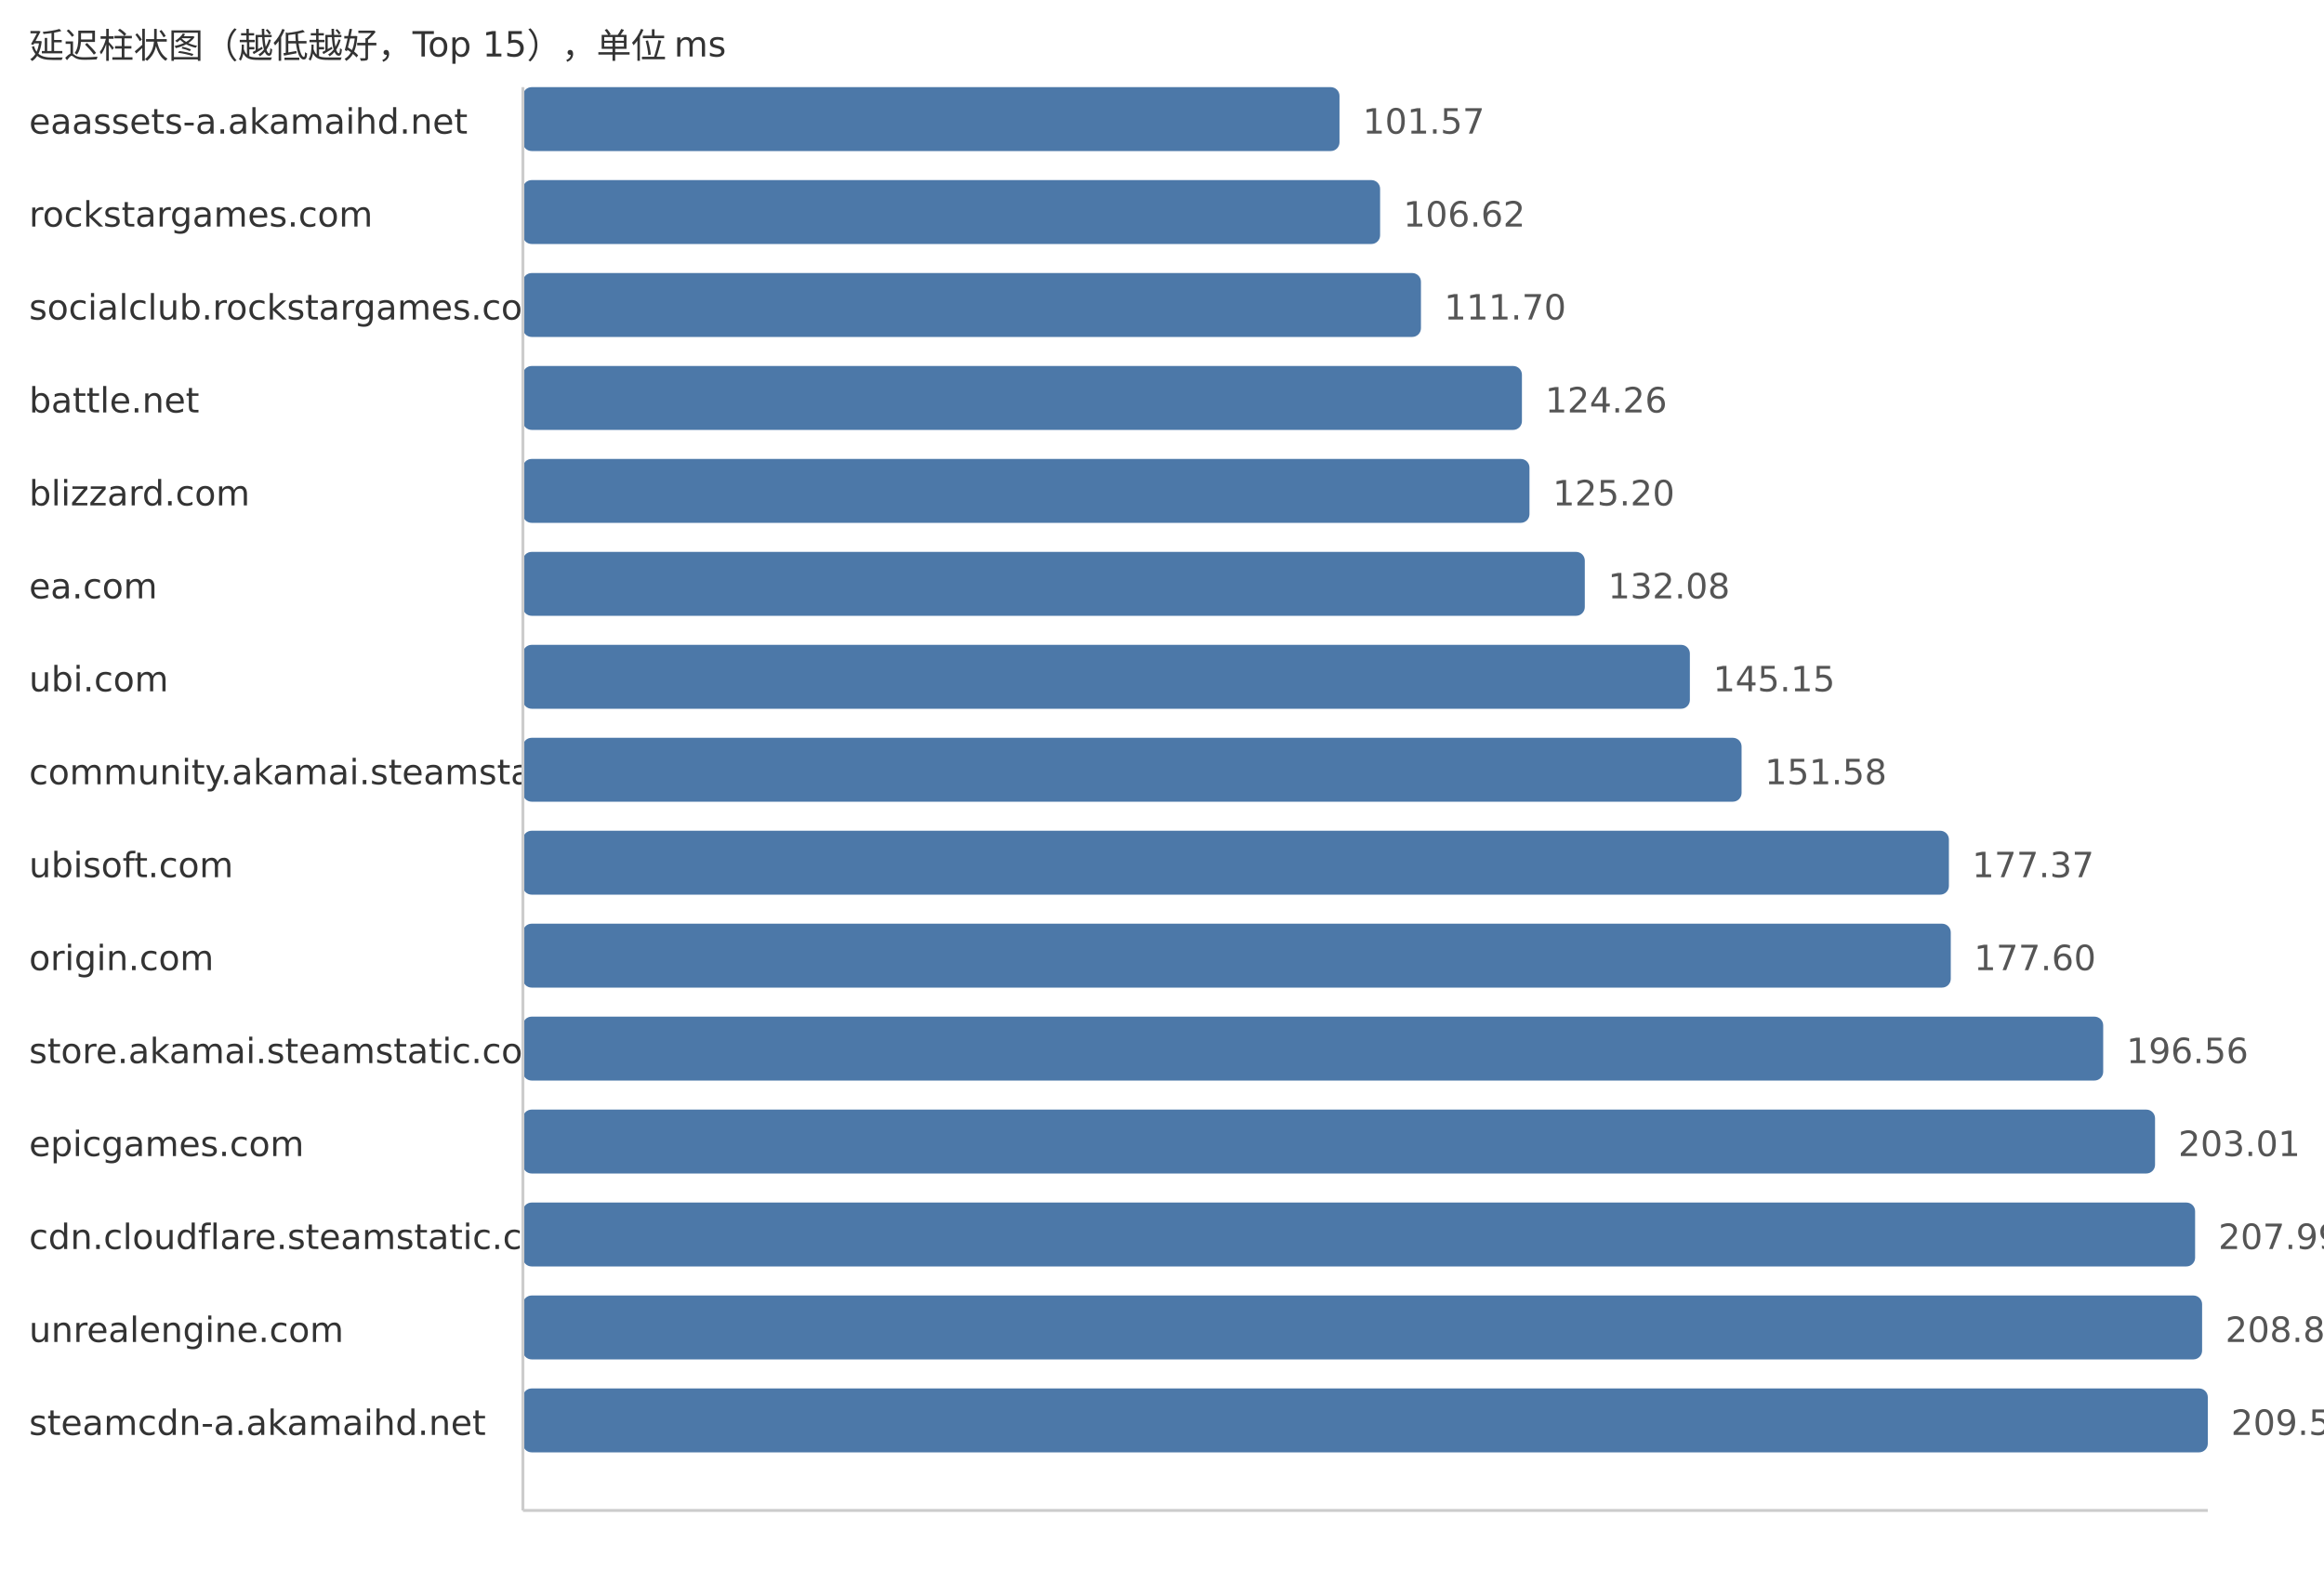
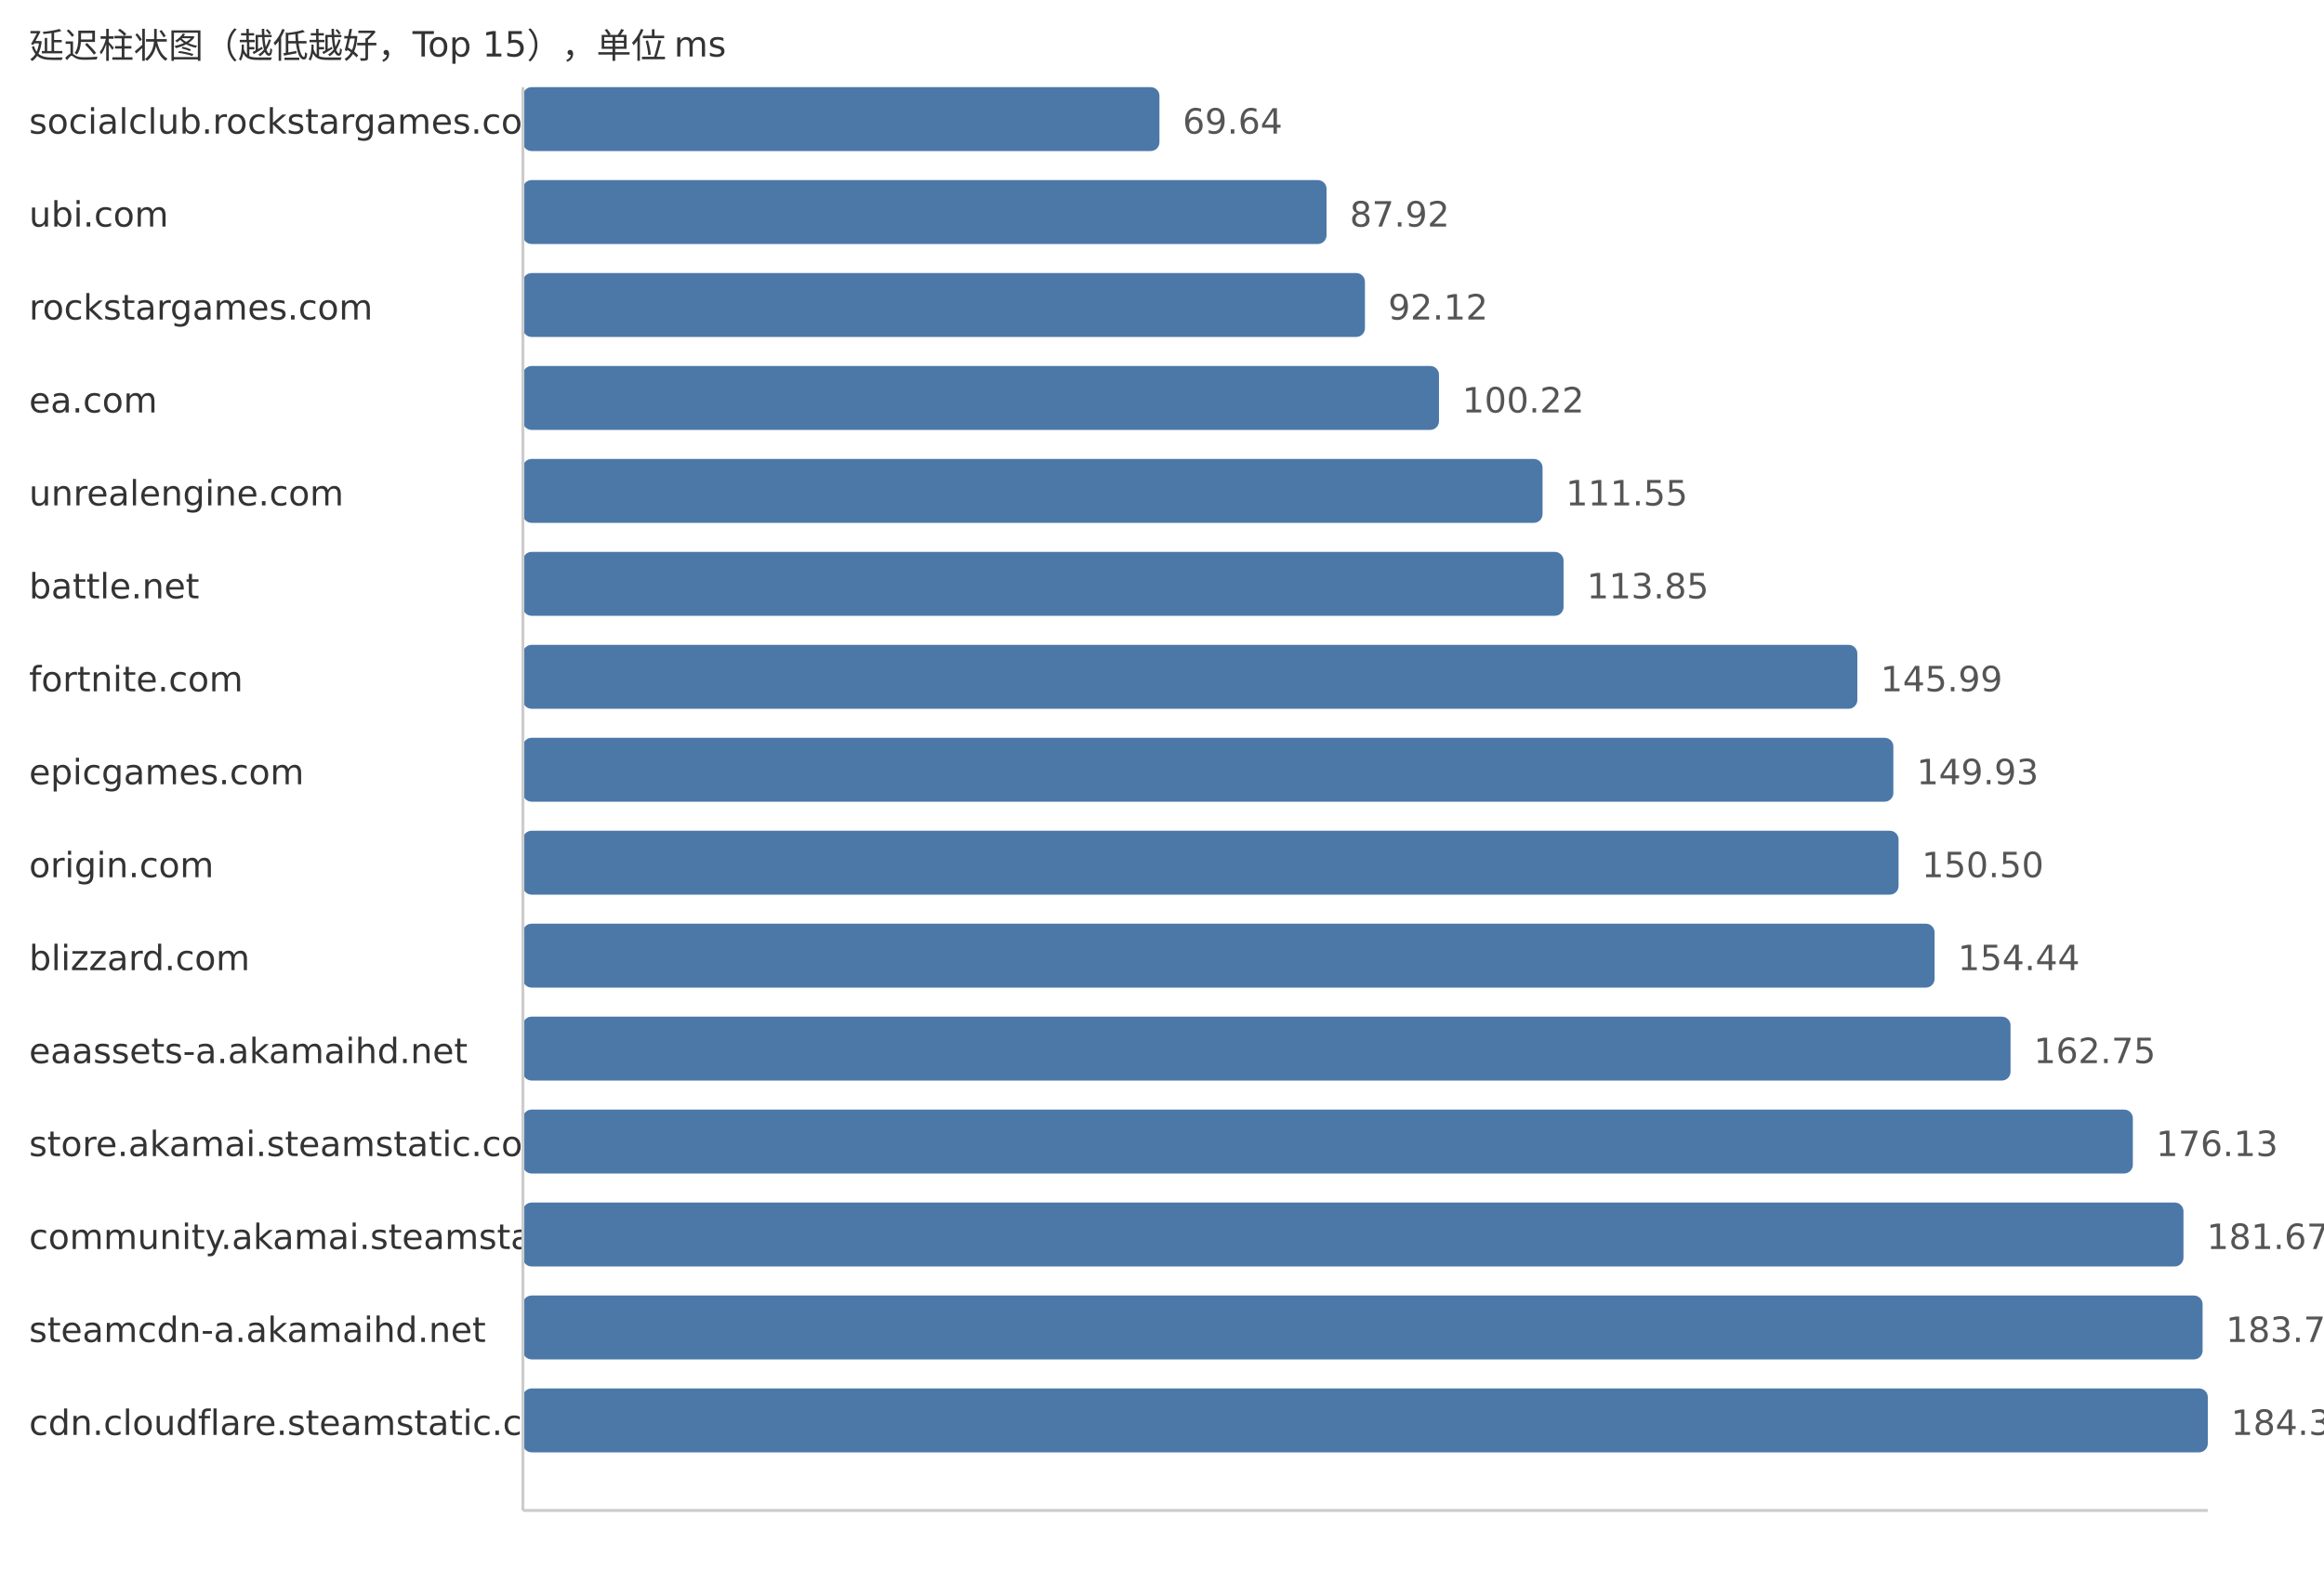
<svg xmlns="http://www.w3.org/2000/svg" width="800" height="540">
  <style> .label{font-family:DejaVu Sans,Verdana,Geneva,sans-serif;font-size:12px;fill:#333} .value{font-family:DejaVu Sans,Verdana,Geneva,sans-serif;font-size:12px;fill:#555} </style>
  <text x="10" y="20" class="label">延迟柱状图（越低越好，Top 15），单位 ms</text>
-   <text x="10" y="46" class="label">eaassets-a.akamaihd.net</text>
-   <rect x="180" y="30" width="281.1" height="22" fill="#4c78a8" rx="3" />
-   <text x="469.1" y="46" class="value">101.57</text>
-   <text x="10" y="78" class="label">rockstargames.com</text>
-   <rect x="180" y="62" width="295.08" height="22" fill="#4c78a8" rx="3" />
-   <text x="483.08" y="78" class="value">106.62</text>
-   <text x="10" y="110" class="label">socialclub.rockstargames.com</text>
-   <rect x="180" y="94" width="309.14" height="22" fill="#4c78a8" rx="3" />
-   <text x="497.14" y="110" class="value">111.70</text>
-   <text x="10" y="142" class="label">battle.net</text>
-   <rect x="180" y="126" width="343.9" height="22" fill="#4c78a8" rx="3" />
-   <text x="531.9" y="142" class="value">124.26</text>
-   <text x="10" y="174" class="label">blizzard.com</text>
-   <rect x="180" y="158" width="346.5" height="22" fill="#4c78a8" rx="3" />
-   <text x="534.5" y="174" class="value">125.20</text>
-   <text x="10" y="206" class="label">ea.com</text>
-   <rect x="180" y="190" width="365.54" height="22" fill="#4c78a8" rx="3" />
-   <text x="553.54" y="206" class="value">132.08</text>
-   <text x="10" y="238" class="label">ubi.com</text>
-   <rect x="180" y="222" width="401.71" height="22" fill="#4c78a8" rx="3" />
-   <text x="589.71" y="238" class="value">145.15</text>
-   <text x="10" y="270" class="label">community.akamai.steamstatic.com</text>
-   <rect x="180" y="254" width="419.51" height="22" fill="#4c78a8" rx="3" />
-   <text x="607.51" y="270" class="value">151.58</text>
-   <text x="10" y="302" class="label">ubisoft.com</text>
-   <rect x="180" y="286" width="490.88" height="22" fill="#4c78a8" rx="3" />
-   <text x="678.88" y="302" class="value">177.37</text>
-   <text x="10" y="334" class="label">origin.com</text>
-   <rect x="180" y="318" width="491.52" height="22" fill="#4c78a8" rx="3" />
-   <text x="679.52" y="334" class="value">177.60</text>
-   <text x="10" y="366" class="label">store.akamai.steamstatic.com</text>
-   <rect x="180" y="350" width="543.99" height="22" fill="#4c78a8" rx="3" />
-   <text x="731.99" y="366" class="value">196.56</text>
-   <text x="10" y="398" class="label">epicgames.com</text>
-   <rect x="180" y="382" width="561.84" height="22" fill="#4c78a8" rx="3" />
-   <text x="749.84" y="398" class="value">203.01</text>
-   <text x="10" y="430" class="label">cdn.cloudflare.steamstatic.com</text>
-   <rect x="180" y="414" width="575.63" height="22" fill="#4c78a8" rx="3" />
-   <text x="763.63" y="430" class="value">207.99</text>
-   <text x="10" y="462" class="label">unrealengine.com</text>
-   <rect x="180" y="446" width="578.04" height="22" fill="#4c78a8" rx="3" />
-   <text x="766.04" y="462" class="value">208.86</text>
-   <text x="10" y="494" class="label">steamcdn-a.akamaihd.net</text>
+   <text x="10" y="46" class="label">socialclub.rockstargames.com</text>
+   <rect x="180" y="30" width="219.12" height="22" fill="#4c78a8" rx="3" />
+   <text x="407.12" y="46" class="value">69.64</text>
+   <text x="10" y="78" class="label">ubi.com</text>
+   <rect x="180" y="62" width="276.64" height="22" fill="#4c78a8" rx="3" />
+   <text x="464.64" y="78" class="value">87.92</text>
+   <text x="10" y="110" class="label">rockstargames.com</text>
+   <rect x="180" y="94" width="289.86" height="22" fill="#4c78a8" rx="3" />
+   <text x="477.86" y="110" class="value">92.12</text>
+   <text x="10" y="142" class="label">ea.com</text>
+   <rect x="180" y="126" width="315.35" height="22" fill="#4c78a8" rx="3" />
+   <text x="503.35" y="142" class="value">100.22</text>
+   <text x="10" y="174" class="label">unrealengine.com</text>
+   <rect x="180" y="158" width="351.0" height="22" fill="#4c78a8" rx="3" />
+   <text x="539.0" y="174" class="value">111.55</text>
+   <text x="10" y="206" class="label">battle.net</text>
+   <rect x="180" y="190" width="358.23" height="22" fill="#4c78a8" rx="3" />
+   <text x="546.23" y="206" class="value">113.85</text>
+   <text x="10" y="238" class="label">fortnite.com</text>
+   <rect x="180" y="222" width="459.36" height="22" fill="#4c78a8" rx="3" />
+   <text x="647.36" y="238" class="value">145.99</text>
+   <text x="10" y="270" class="label">epicgames.com</text>
+   <rect x="180" y="254" width="471.76" height="22" fill="#4c78a8" rx="3" />
+   <text x="659.76" y="270" class="value">149.93</text>
+   <text x="10" y="302" class="label">origin.com</text>
+   <rect x="180" y="286" width="473.55" height="22" fill="#4c78a8" rx="3" />
+   <text x="661.55" y="302" class="value">150.50</text>
+   <text x="10" y="334" class="label">blizzard.com</text>
+   <rect x="180" y="318" width="485.95" height="22" fill="#4c78a8" rx="3" />
+   <text x="673.95" y="334" class="value">154.44</text>
+   <text x="10" y="366" class="label">eaassets-a.akamaihd.net</text>
+   <rect x="180" y="350" width="512.1" height="22" fill="#4c78a8" rx="3" />
+   <text x="700.1" y="366" class="value">162.75</text>
+   <text x="10" y="398" class="label">store.akamai.steamstatic.com</text>
+   <rect x="180" y="382" width="554.2" height="22" fill="#4c78a8" rx="3" />
+   <text x="742.2" y="398" class="value">176.13</text>
+   <text x="10" y="430" class="label">community.akamai.steamstatic.com</text>
+   <rect x="180" y="414" width="571.63" height="22" fill="#4c78a8" rx="3" />
+   <text x="759.63" y="430" class="value">181.67</text>
+   <text x="10" y="462" class="label">steamcdn-a.akamaihd.net</text>
+   <rect x="180" y="446" width="578.21" height="22" fill="#4c78a8" rx="3" />
+   <text x="766.21" y="462" class="value">183.76</text>
+   <text x="10" y="494" class="label">cdn.cloudflare.steamstatic.com</text>
  <rect x="180" y="478" width="580.0" height="22" fill="#4c78a8" rx="3" />
-   <text x="768.0" y="494" class="value">209.57</text>
+   <text x="768.0" y="494" class="value">184.33</text>
  <line x1="180" y1="30" x2="180" y2="520" stroke="#ccc" />
  <line x1="180" y1="520" x2="760" y2="520" stroke="#ccc" />
</svg>
